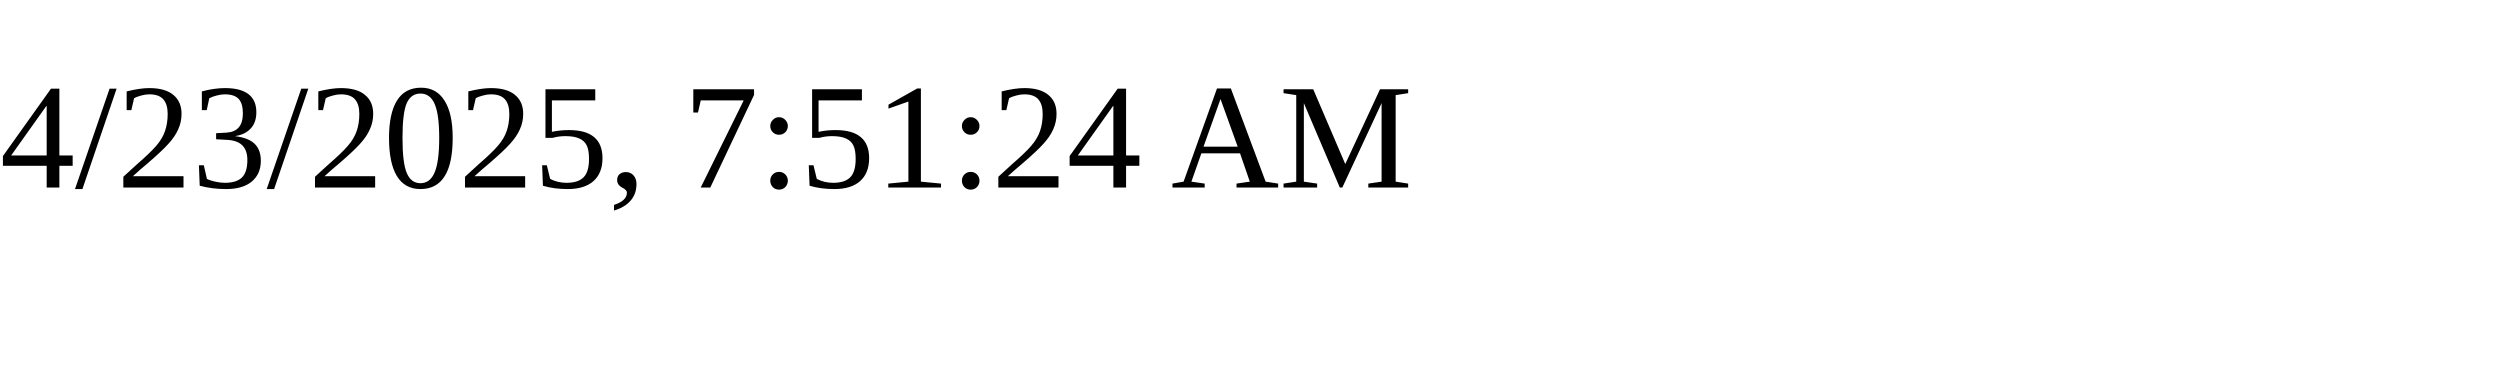
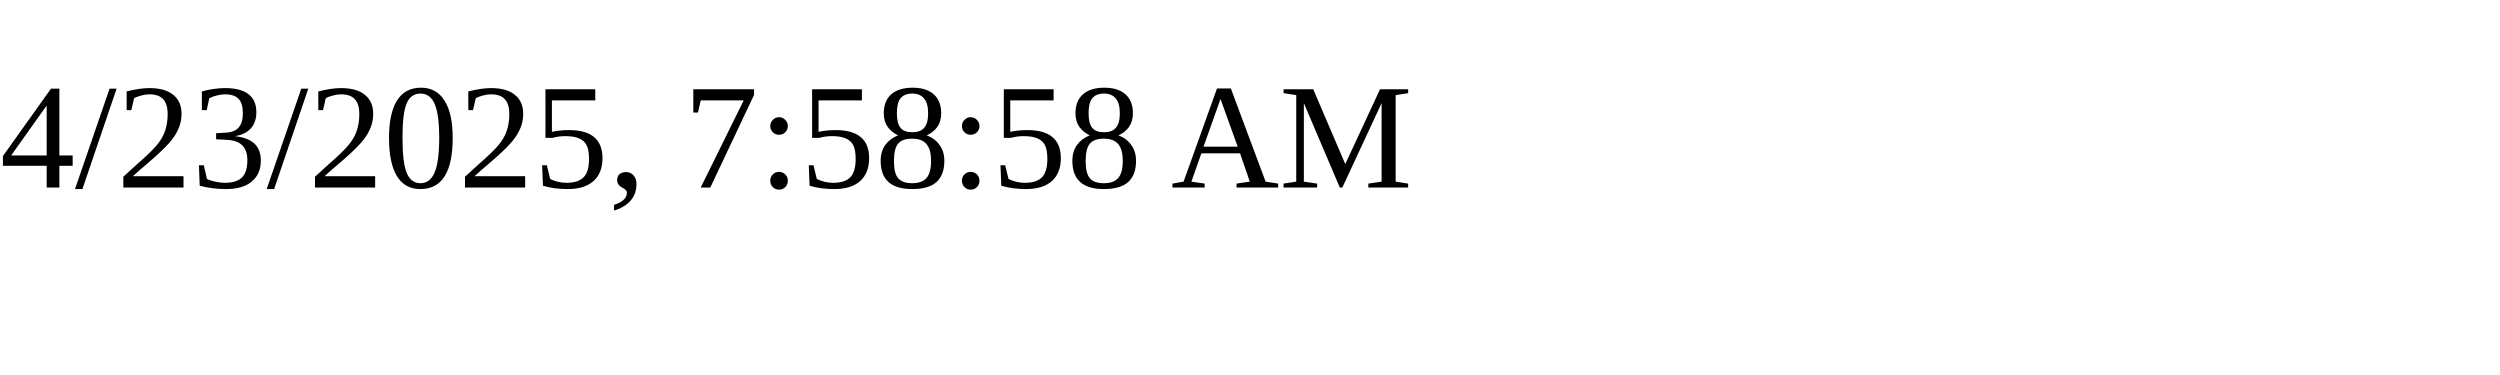
<svg xmlns="http://www.w3.org/2000/svg" height="30" width="200">
-   <text x="0" y="15">4/23/2025, 7:51:24 AM</text>
+   <text x="0" y="15">4/23/2025, 7:58:58 AM</text>
</svg>
